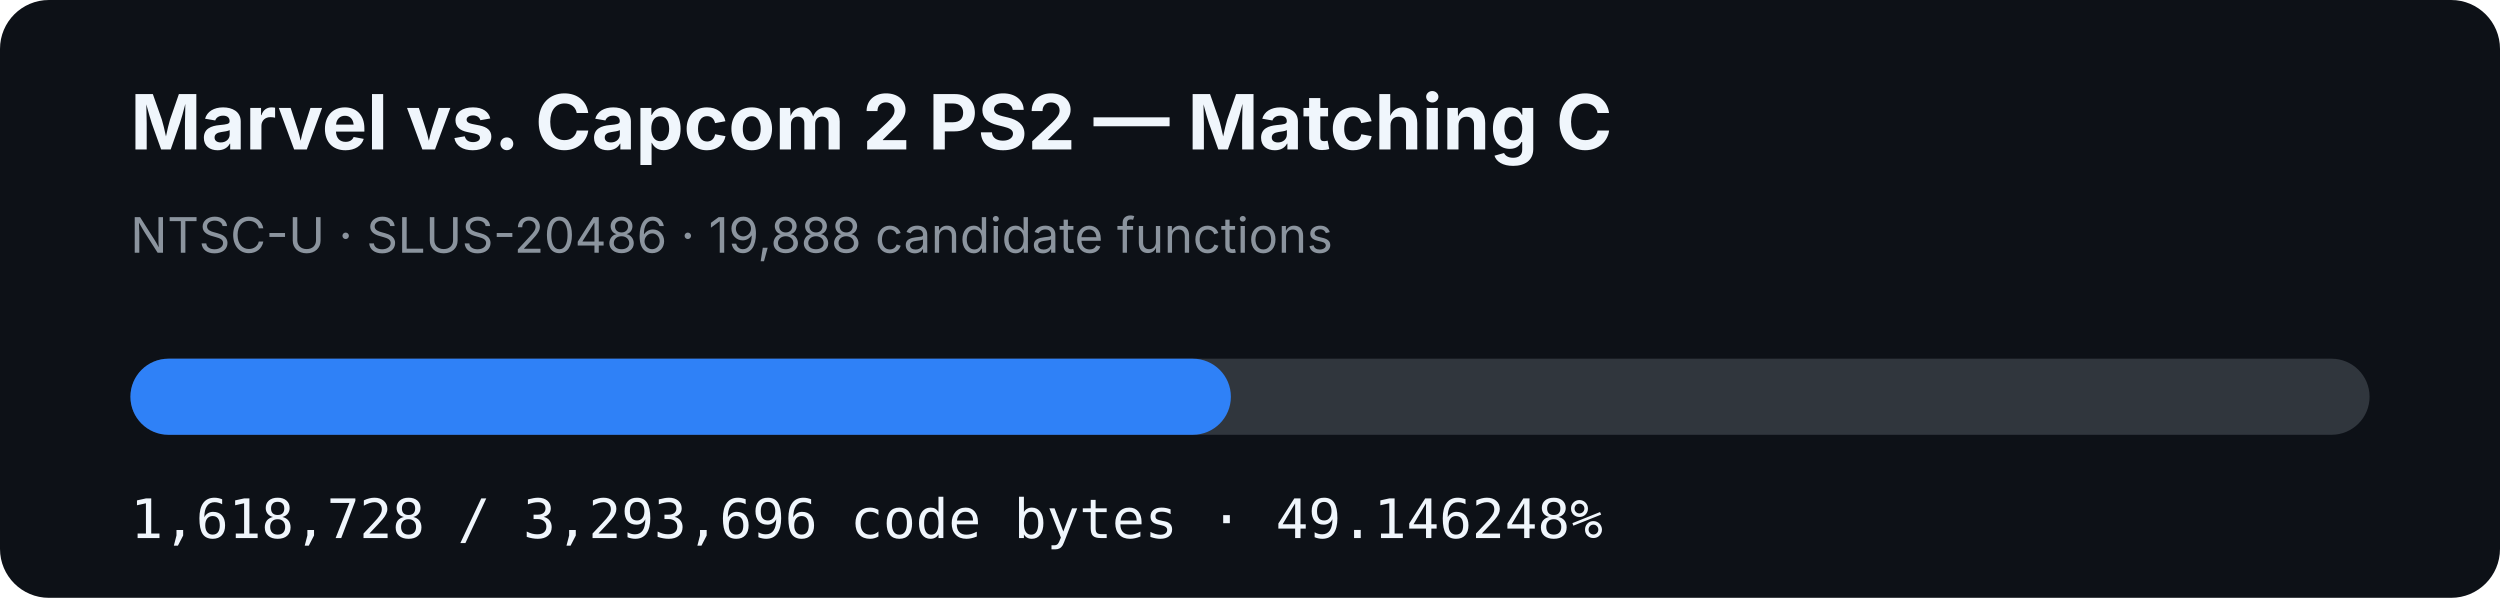
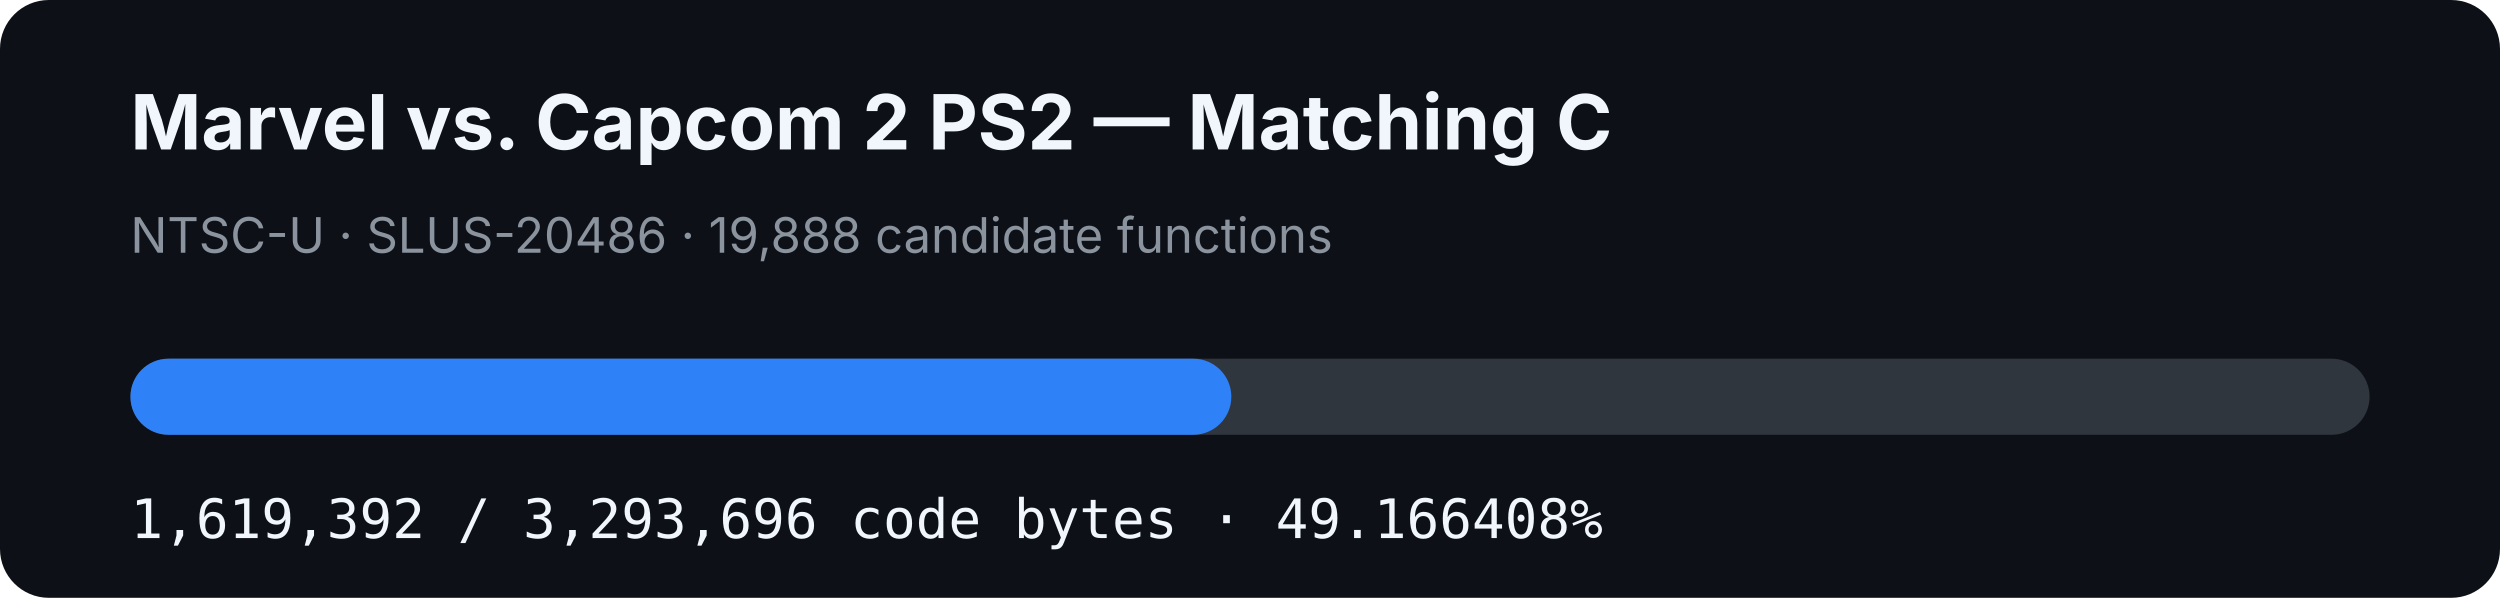
- <svg xmlns="http://www.w3.org/2000/svg" width="920" height="220" viewBox="0 0 920 220" role="img" aria-label="MVC2 PS2 matching C progress: 49.146248%">
+ <svg xmlns="http://www.w3.org/2000/svg" width="920" height="220" viewBox="0 0 920 220" role="img" aria-label="MVC2 PS2 matching C progress: 49.166408%">
  <rect width="920" height="220" rx="18" fill="#0d1117" />
  <text x="48" y="55" fill="#f0f6fc" font-family="-apple-system,BlinkMacSystemFont,Segoe UI,sans-serif" font-size="28" font-weight="700">Marvel vs. Capcom 2 PS2 — Matching C</text>
  <text x="48" y="93" fill="#8b949e" font-family="-apple-system,BlinkMacSystemFont,Segoe UI,sans-serif" font-size="18">NTSC-U · SLUS-20486 · 19,888 candidate functions</text>
  <rect x="48" y="132" width="824" height="28" rx="14" fill="#30363d" />
-   <rect x="48" y="132" width="404.965" height="28" rx="14" fill="#2f81f7" />
-   <text x="48" y="198" fill="#f0f6fc" font-family="ui-monospace,SFMono-Regular,Menlo,monospace" font-size="20">1,618,728 / 3,293,696 code bytes · 49.146248%</text>
+   <rect x="48" y="132" width="405.131" height="28" rx="14" fill="#2f81f7" />
+   <text x="48" y="198" fill="#f0f6fc" font-family="ui-monospace,SFMono-Regular,Menlo,monospace" font-size="20">1,619,392 / 3,293,696 code bytes · 49.166408%</text>
</svg>
